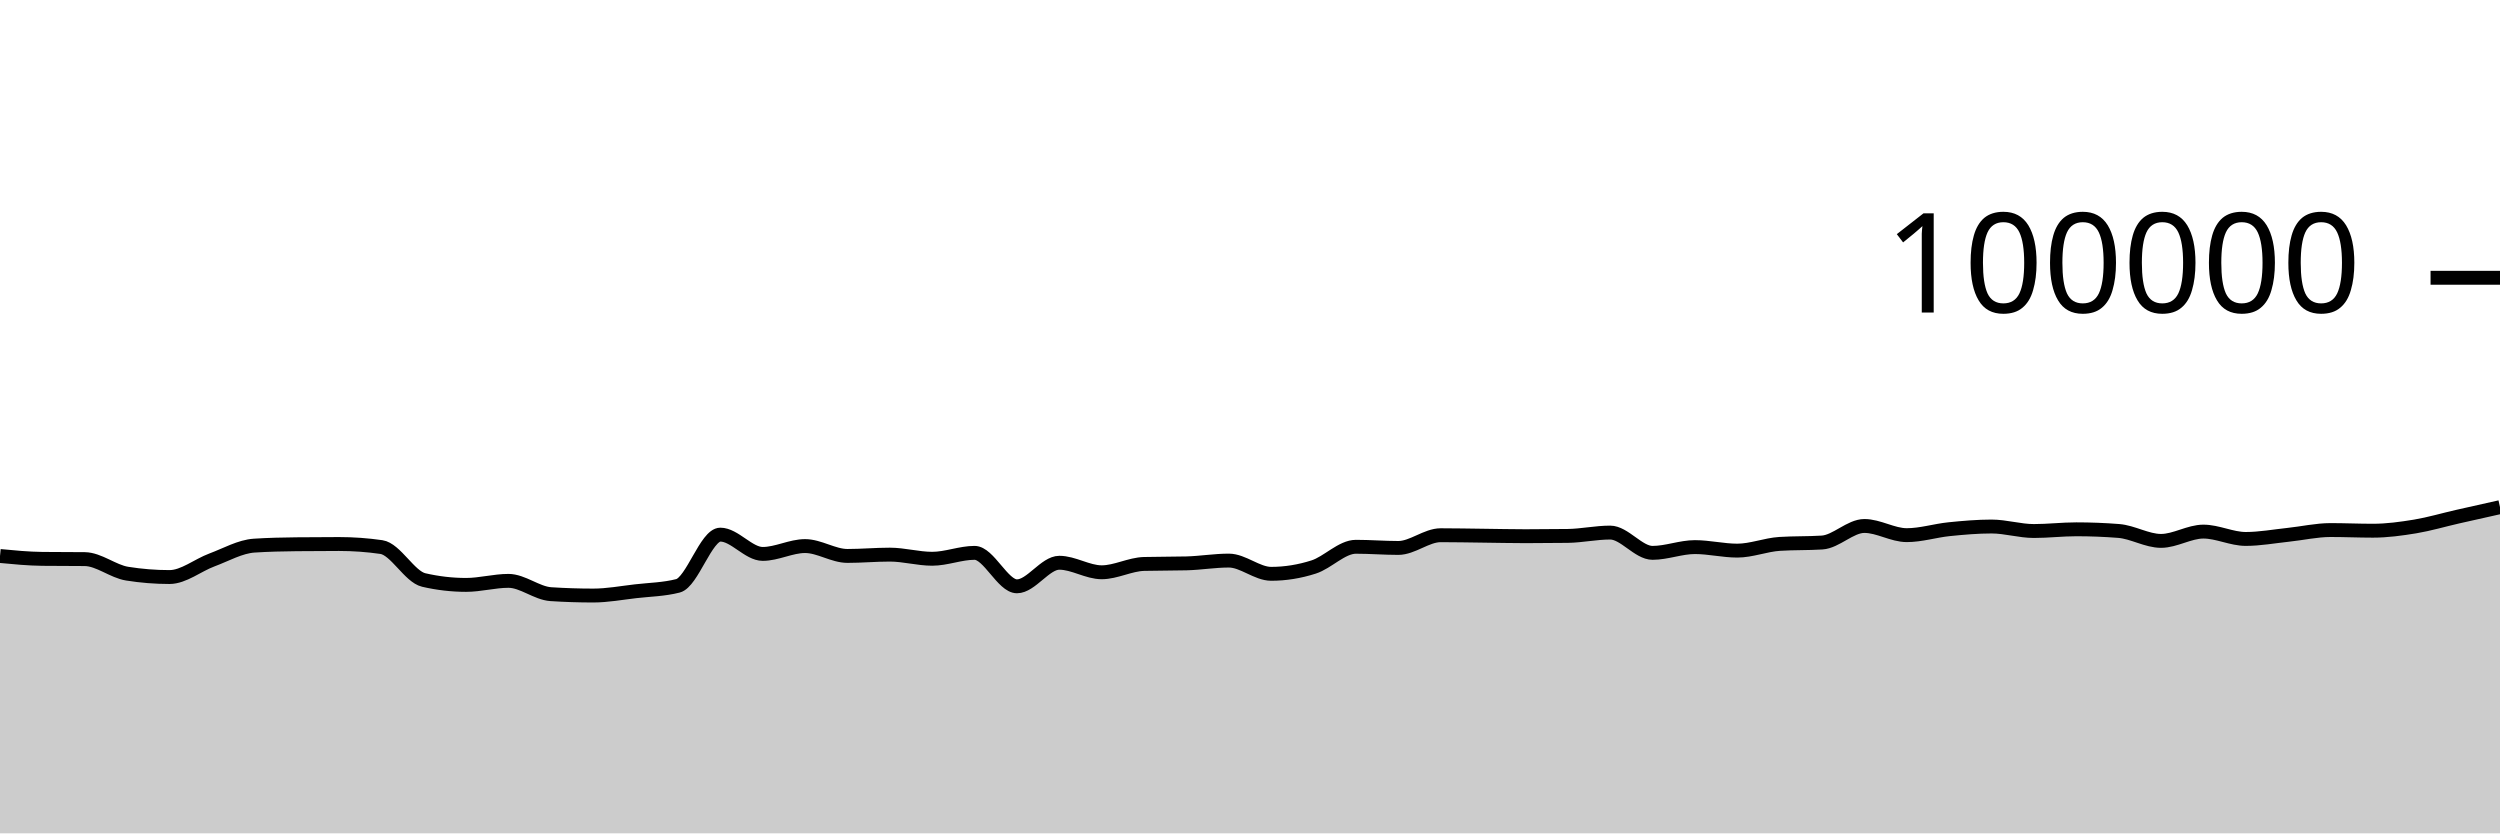
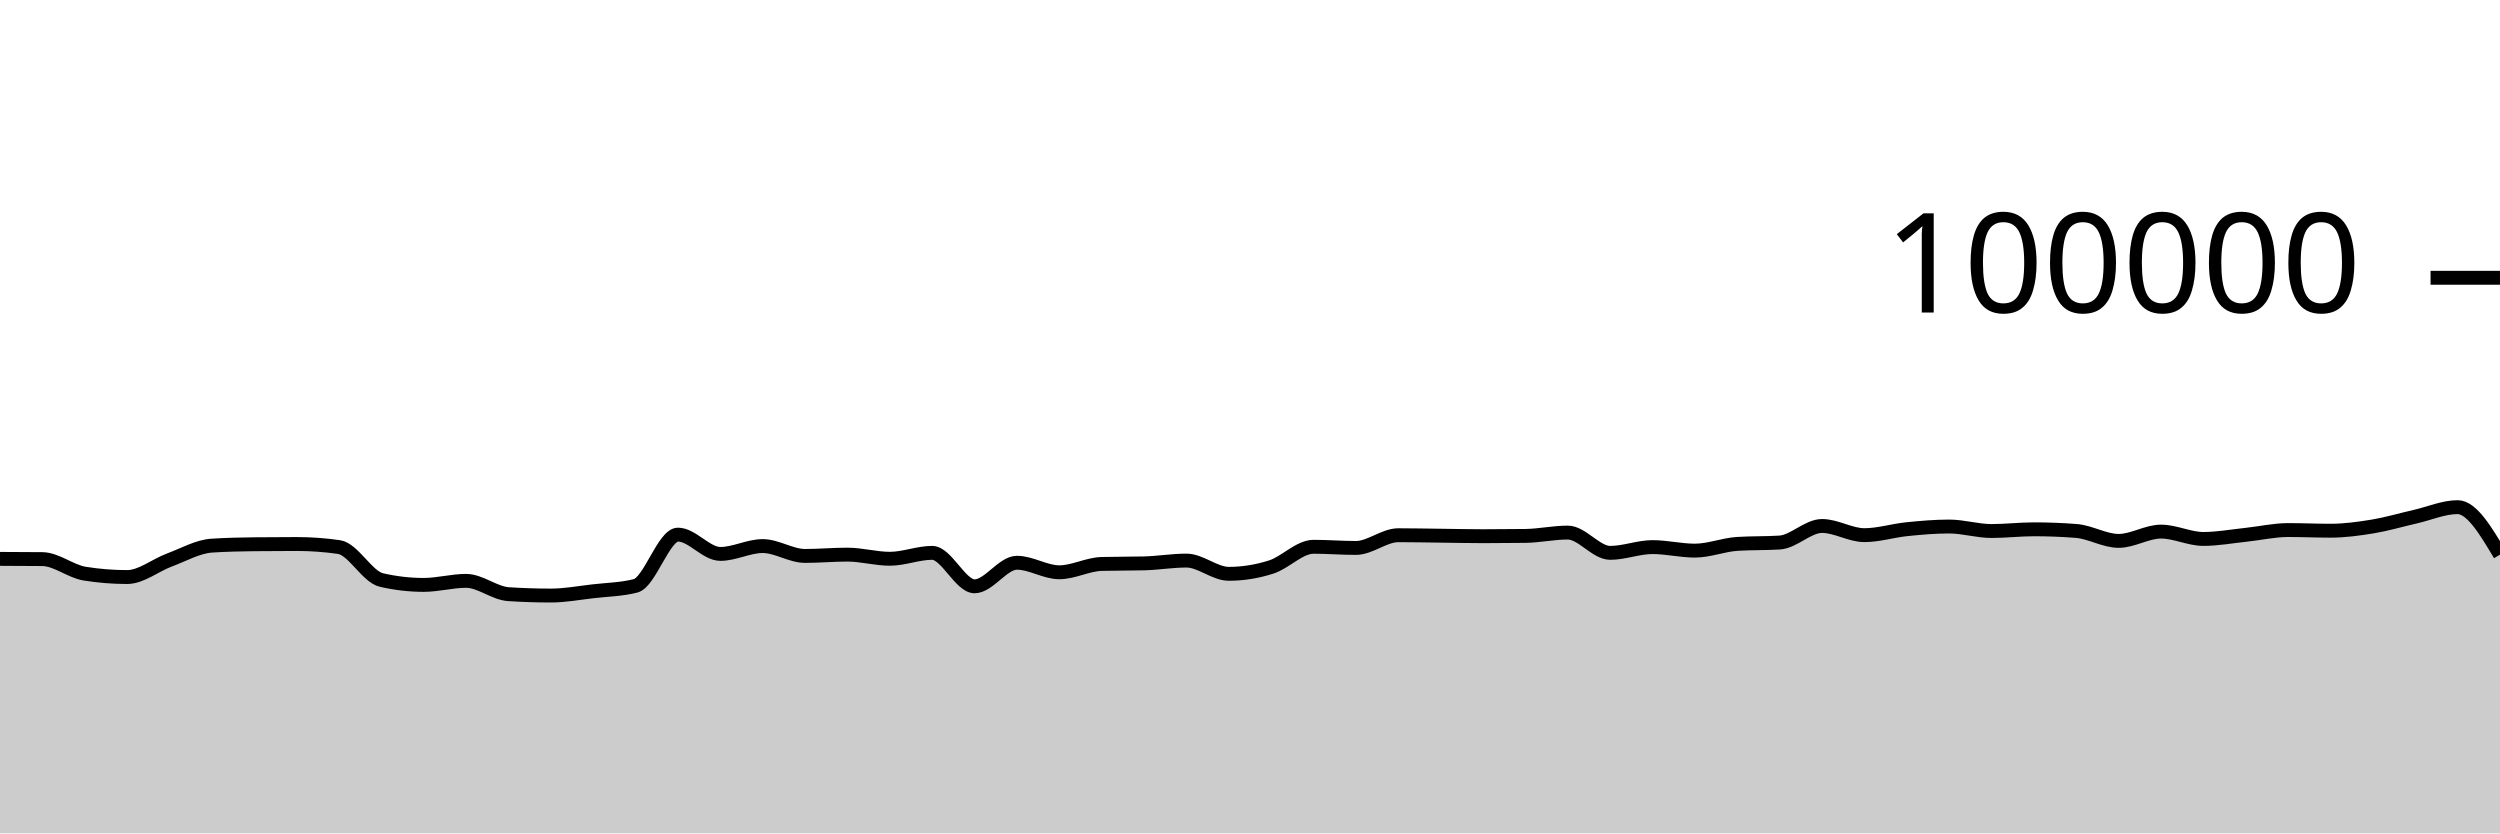
<svg xmlns="http://www.w3.org/2000/svg" viewBox="0 0 180 60">
  <g transform="translate(0,20)">
-     <path class="area" fill="rgba(0, 0, 0, 0.2)" d="M0,20.032C1.017,20.13,2.034,20.227,3.051,20.239C4.068,20.25,5.085,20.245,6.102,20.256C7.119,20.267,8.136,21.141,9.153,21.303C10.169,21.466,11.186,21.547,12.203,21.547C13.22,21.547,14.237,20.695,15.254,20.318C16.271,19.941,17.288,19.351,18.305,19.285C19.322,19.219,20.339,19.197,21.356,19.186C22.373,19.175,23.39,19.169,24.407,19.169C25.424,19.169,26.441,19.242,27.458,19.388C28.475,19.535,29.492,21.524,30.508,21.76C31.525,21.995,32.542,22.113,33.559,22.113C34.576,22.113,35.593,21.822,36.61,21.822C37.627,21.822,38.644,22.713,39.661,22.78C40.678,22.846,41.695,22.879,42.712,22.879C43.729,22.879,44.746,22.687,45.763,22.57C46.78,22.453,47.797,22.44,48.814,22.18C49.831,21.92,50.847,18.493,51.864,18.493C52.881,18.493,53.898,19.882,54.915,19.882C55.932,19.882,56.949,19.317,57.966,19.317C58.983,19.317,60,20.027,61.017,20.027C62.034,20.027,63.051,19.933,64.068,19.933C65.085,19.933,66.102,20.231,67.119,20.231C68.136,20.231,69.153,19.805,70.169,19.805C71.186,19.805,72.203,22.215,73.22,22.215C74.237,22.215,75.254,20.518,76.271,20.518C77.288,20.518,78.305,21.204,79.322,21.204C80.339,21.204,81.356,20.631,82.373,20.604C83.39,20.577,84.407,20.59,85.424,20.563C86.441,20.536,87.458,20.362,88.475,20.362C89.492,20.362,90.508,21.315,91.525,21.315C92.542,21.315,93.559,21.151,94.576,20.826C95.593,20.502,96.61,19.368,97.627,19.368C98.644,19.368,99.661,19.452,100.678,19.452C101.695,19.452,102.712,18.536,103.729,18.536C104.746,18.536,105.763,18.558,106.78,18.57C107.797,18.582,108.814,18.607,109.831,18.607C110.847,18.607,111.864,18.6,112.881,18.586C113.898,18.571,114.915,18.345,115.932,18.345C116.949,18.345,117.966,19.806,118.983,19.806C120,19.806,121.017,19.391,122.034,19.391C123.051,19.391,124.068,19.645,125.085,19.645C126.102,19.645,127.119,19.225,128.136,19.16C129.153,19.095,130.169,19.127,131.186,19.062C132.203,18.997,133.22,17.87,134.237,17.87C135.254,17.87,136.271,18.531,137.288,18.531C138.305,18.531,139.322,18.206,140.339,18.102C141.356,17.999,142.373,17.909,143.39,17.909C144.407,17.909,145.424,18.233,146.441,18.233C147.458,18.233,148.475,18.11,149.492,18.11C150.508,18.11,151.525,18.15,152.542,18.229C153.559,18.308,154.576,18.944,155.593,18.944C156.61,18.944,157.627,18.275,158.644,18.275C159.661,18.275,160.678,18.804,161.695,18.804C162.712,18.804,163.729,18.614,164.746,18.507C165.763,18.401,166.78,18.164,167.797,18.164C168.814,18.164,169.831,18.211,170.847,18.211C171.864,18.211,172.881,18.072,173.898,17.904C174.915,17.735,175.932,17.431,176.949,17.2C177.966,16.968,178.983,16.742,180,16.515L180,40C178.983,40,177.966,40,176.949,40C175.932,40,174.915,40,173.898,40C172.881,40,171.864,40,170.847,40C169.831,40,168.814,40,167.797,40C166.78,40,165.763,40,164.746,40C163.729,40,162.712,40,161.695,40C160.678,40,159.661,40,158.644,40C157.627,40,156.61,40,155.593,40C154.576,40,153.559,40,152.542,40C151.525,40,150.508,40,149.492,40C148.475,40,147.458,40,146.441,40C145.424,40,144.407,40,143.39,40C142.373,40,141.356,40,140.339,40C139.322,40,138.305,40,137.288,40C136.271,40,135.254,40,134.237,40C133.22,40,132.203,40,131.186,40C130.169,40,129.153,40,128.136,40C127.119,40,126.102,40,125.085,40C124.068,40,123.051,40,122.034,40C121.017,40,120,40,118.983,40C117.966,40,116.949,40,115.932,40C114.915,40,113.898,40,112.881,40C111.864,40,110.847,40,109.831,40C108.814,40,107.797,40,106.78,40C105.763,40,104.746,40,103.729,40C102.712,40,101.695,40,100.678,40C99.661,40,98.644,40,97.627,40C96.61,40,95.593,40,94.576,40C93.559,40,92.542,40,91.525,40C90.508,40,89.492,40,88.475,40C87.458,40,86.441,40,85.424,40C84.407,40,83.39,40,82.373,40C81.356,40,80.339,40,79.322,40C78.305,40,77.288,40,76.271,40C75.254,40,74.237,40,73.22,40C72.203,40,71.186,40,70.169,40C69.153,40,68.136,40,67.119,40C66.102,40,65.085,40,64.068,40C63.051,40,62.034,40,61.017,40C60,40,58.983,40,57.966,40C56.949,40,55.932,40,54.915,40C53.898,40,52.881,40,51.864,40C50.847,40,49.831,40,48.814,40C47.797,40,46.78,40,45.763,40C44.746,40,43.729,40,42.712,40C41.695,40,40.678,40,39.661,40C38.644,40,37.627,40,36.61,40C35.593,40,34.576,40,33.559,40C32.542,40,31.525,40,30.508,40C29.492,40,28.475,40,27.458,40C26.441,40,25.424,40,24.407,40C23.39,40,22.373,40,21.356,40C20.339,40,19.322,40,18.305,40C17.288,40,16.271,40,15.254,40C14.237,40,13.22,40,12.203,40C11.186,40,10.169,40,9.153,40C8.136,40,7.119,40,6.102,40C5.085,40,4.068,40,3.051,40C2.034,40,1.017,40,0,40Z" />
-     <path class="line" stroke="black" fill="none" d="M0,20.032C1.017,20.13,2.034,20.227,3.051,20.239C4.068,20.25,5.085,20.245,6.102,20.256C7.119,20.267,8.136,21.141,9.153,21.303C10.169,21.466,11.186,21.547,12.203,21.547C13.22,21.547,14.237,20.695,15.254,20.318C16.271,19.941,17.288,19.351,18.305,19.285C19.322,19.219,20.339,19.197,21.356,19.186C22.373,19.175,23.39,19.169,24.407,19.169C25.424,19.169,26.441,19.242,27.458,19.388C28.475,19.535,29.492,21.524,30.508,21.76C31.525,21.995,32.542,22.113,33.559,22.113C34.576,22.113,35.593,21.822,36.61,21.822C37.627,21.822,38.644,22.713,39.661,22.78C40.678,22.846,41.695,22.879,42.712,22.879C43.729,22.879,44.746,22.687,45.763,22.57C46.78,22.453,47.797,22.44,48.814,22.18C49.831,21.92,50.847,18.493,51.864,18.493C52.881,18.493,53.898,19.882,54.915,19.882C55.932,19.882,56.949,19.317,57.966,19.317C58.983,19.317,60,20.027,61.017,20.027C62.034,20.027,63.051,19.933,64.068,19.933C65.085,19.933,66.102,20.231,67.119,20.231C68.136,20.231,69.153,19.805,70.169,19.805C71.186,19.805,72.203,22.215,73.22,22.215C74.237,22.215,75.254,20.518,76.271,20.518C77.288,20.518,78.305,21.204,79.322,21.204C80.339,21.204,81.356,20.631,82.373,20.604C83.39,20.577,84.407,20.59,85.424,20.563C86.441,20.536,87.458,20.362,88.475,20.362C89.492,20.362,90.508,21.315,91.525,21.315C92.542,21.315,93.559,21.151,94.576,20.826C95.593,20.502,96.61,19.368,97.627,19.368C98.644,19.368,99.661,19.452,100.678,19.452C101.695,19.452,102.712,18.536,103.729,18.536C104.746,18.536,105.763,18.558,106.78,18.57C107.797,18.582,108.814,18.607,109.831,18.607C110.847,18.607,111.864,18.6,112.881,18.586C113.898,18.571,114.915,18.345,115.932,18.345C116.949,18.345,117.966,19.806,118.983,19.806C120,19.806,121.017,19.391,122.034,19.391C123.051,19.391,124.068,19.645,125.085,19.645C126.102,19.645,127.119,19.225,128.136,19.16C129.153,19.095,130.169,19.127,131.186,19.062C132.203,18.997,133.22,17.87,134.237,17.87C135.254,17.87,136.271,18.531,137.288,18.531C138.305,18.531,139.322,18.206,140.339,18.102C141.356,17.999,142.373,17.909,143.39,17.909C144.407,17.909,145.424,18.233,146.441,18.233C147.458,18.233,148.475,18.11,149.492,18.11C150.508,18.11,151.525,18.15,152.542,18.229C153.559,18.308,154.576,18.944,155.593,18.944C156.61,18.944,157.627,18.275,158.644,18.275C159.661,18.275,160.678,18.804,161.695,18.804C162.712,18.804,163.729,18.614,164.746,18.507C165.763,18.401,166.78,18.164,167.797,18.164C168.814,18.164,169.831,18.211,170.847,18.211C171.864,18.211,172.881,18.072,173.898,17.904C174.915,17.735,175.932,17.431,176.949,17.2C177.966,16.968,178.983,16.742,180,16.515" />
+     <path class="area" fill="rgba(0, 0, 0, 0.2)" d="M0,20.239C1.017,20.242,2.034,20.245,3.051,20.256C4.068,20.267,5.085,21.141,6.102,21.303C7.119,21.466,8.136,21.547,9.153,21.547C10.169,21.547,11.186,20.695,12.203,20.318C13.22,19.941,14.237,19.351,15.254,19.285C16.271,19.219,17.288,19.197,18.305,19.186C19.322,19.175,20.339,19.169,21.356,19.169C22.373,19.169,23.39,19.242,24.407,19.388C25.424,19.535,26.441,21.524,27.458,21.76C28.475,21.995,29.492,22.113,30.508,22.113C31.525,22.113,32.542,21.822,33.559,21.822C34.576,21.822,35.593,22.713,36.61,22.78C37.627,22.846,38.644,22.879,39.661,22.879C40.678,22.879,41.695,22.687,42.712,22.57C43.729,22.453,44.746,22.44,45.763,22.18C46.78,21.92,47.797,18.493,48.814,18.493C49.831,18.493,50.847,19.882,51.864,19.882C52.881,19.882,53.898,19.317,54.915,19.317C55.932,19.317,56.949,20.027,57.966,20.027C58.983,20.027,60,19.933,61.017,19.933C62.034,19.933,63.051,20.231,64.068,20.231C65.085,20.231,66.102,19.805,67.119,19.805C68.136,19.805,69.153,22.215,70.169,22.215C71.186,22.215,72.203,20.518,73.22,20.518C74.237,20.518,75.254,21.204,76.271,21.204C77.288,21.204,78.305,20.631,79.322,20.604C80.339,20.577,81.356,20.59,82.373,20.563C83.39,20.536,84.407,20.362,85.424,20.362C86.441,20.362,87.458,21.315,88.475,21.315C89.492,21.315,90.508,21.151,91.525,20.826C92.542,20.502,93.559,19.368,94.576,19.368C95.593,19.368,96.61,19.452,97.627,19.452C98.644,19.452,99.661,18.536,100.678,18.536C101.695,18.536,102.712,18.558,103.729,18.57C104.746,18.582,105.763,18.607,106.78,18.607C107.797,18.607,108.814,18.6,109.831,18.586C110.847,18.571,111.864,18.345,112.881,18.345C113.898,18.345,114.915,19.806,115.932,19.806C116.949,19.806,117.966,19.391,118.983,19.391C120,19.391,121.017,19.645,122.034,19.645C123.051,19.645,124.068,19.225,125.085,19.16C126.102,19.095,127.119,19.127,128.136,19.062C129.153,18.997,130.169,17.87,131.186,17.87C132.203,17.87,133.22,18.531,134.237,18.531C135.254,18.531,136.271,18.206,137.288,18.102C138.305,17.999,139.322,17.909,140.339,17.909C141.356,17.909,142.373,18.233,143.39,18.233C144.407,18.233,145.424,18.11,146.441,18.11C147.458,18.11,148.475,18.15,149.492,18.229C150.508,18.308,151.525,18.944,152.542,18.944C153.559,18.944,154.576,18.275,155.593,18.275C156.61,18.275,157.627,18.804,158.644,18.804C159.661,18.804,160.678,18.614,161.695,18.507C162.712,18.401,163.729,18.164,164.746,18.164C165.763,18.164,166.78,18.211,167.797,18.211C168.814,18.211,169.831,18.072,170.847,17.904C171.864,17.735,172.881,17.431,173.898,17.2C174.915,16.968,175.932,16.515,176.949,16.515C177.966,16.515,178.983,18.225,180,19.935L180,40C178.983,40,177.966,40,176.949,40C175.932,40,174.915,40,173.898,40C172.881,40,171.864,40,170.847,40C169.831,40,168.814,40,167.797,40C166.78,40,165.763,40,164.746,40C163.729,40,162.712,40,161.695,40C160.678,40,159.661,40,158.644,40C157.627,40,156.61,40,155.593,40C154.576,40,153.559,40,152.542,40C151.525,40,150.508,40,149.492,40C148.475,40,147.458,40,146.441,40C145.424,40,144.407,40,143.39,40C142.373,40,141.356,40,140.339,40C139.322,40,138.305,40,137.288,40C136.271,40,135.254,40,134.237,40C133.22,40,132.203,40,131.186,40C130.169,40,129.153,40,128.136,40C127.119,40,126.102,40,125.085,40C124.068,40,123.051,40,122.034,40C121.017,40,120,40,118.983,40C117.966,40,116.949,40,115.932,40C114.915,40,113.898,40,112.881,40C111.864,40,110.847,40,109.831,40C108.814,40,107.797,40,106.78,40C105.763,40,104.746,40,103.729,40C102.712,40,101.695,40,100.678,40C99.661,40,98.644,40,97.627,40C96.61,40,95.593,40,94.576,40C93.559,40,92.542,40,91.525,40C90.508,40,89.492,40,88.475,40C87.458,40,86.441,40,85.424,40C84.407,40,83.39,40,82.373,40C81.356,40,80.339,40,79.322,40C78.305,40,77.288,40,76.271,40C75.254,40,74.237,40,73.22,40C72.203,40,71.186,40,70.169,40C69.153,40,68.136,40,67.119,40C66.102,40,65.085,40,64.068,40C63.051,40,62.034,40,61.017,40C60,40,58.983,40,57.966,40C56.949,40,55.932,40,54.915,40C53.898,40,52.881,40,51.864,40C50.847,40,49.831,40,48.814,40C47.797,40,46.78,40,45.763,40C44.746,40,43.729,40,42.712,40C41.695,40,40.678,40,39.661,40C38.644,40,37.627,40,36.61,40C35.593,40,34.576,40,33.559,40C32.542,40,31.525,40,30.508,40C29.492,40,28.475,40,27.458,40C26.441,40,25.424,40,24.407,40C23.39,40,22.373,40,21.356,40C20.339,40,19.322,40,18.305,40C17.288,40,16.271,40,15.254,40C14.237,40,13.22,40,12.203,40C11.186,40,10.169,40,9.153,40C8.136,40,7.119,40,6.102,40C5.085,40,4.068,40,3.051,40C2.034,40,1.017,40,0,40Z" />
+     <path class="line" stroke="black" fill="none" d="M0,20.239C1.017,20.242,2.034,20.245,3.051,20.256C4.068,20.267,5.085,21.141,6.102,21.303C7.119,21.466,8.136,21.547,9.153,21.547C10.169,21.547,11.186,20.695,12.203,20.318C13.22,19.941,14.237,19.351,15.254,19.285C16.271,19.219,17.288,19.197,18.305,19.186C19.322,19.175,20.339,19.169,21.356,19.169C22.373,19.169,23.39,19.242,24.407,19.388C25.424,19.535,26.441,21.524,27.458,21.76C28.475,21.995,29.492,22.113,30.508,22.113C31.525,22.113,32.542,21.822,33.559,21.822C34.576,21.822,35.593,22.713,36.61,22.78C37.627,22.846,38.644,22.879,39.661,22.879C40.678,22.879,41.695,22.687,42.712,22.57C43.729,22.453,44.746,22.44,45.763,22.18C46.78,21.92,47.797,18.493,48.814,18.493C49.831,18.493,50.847,19.882,51.864,19.882C52.881,19.882,53.898,19.317,54.915,19.317C55.932,19.317,56.949,20.027,57.966,20.027C58.983,20.027,60,19.933,61.017,19.933C62.034,19.933,63.051,20.231,64.068,20.231C65.085,20.231,66.102,19.805,67.119,19.805C68.136,19.805,69.153,22.215,70.169,22.215C71.186,22.215,72.203,20.518,73.22,20.518C74.237,20.518,75.254,21.204,76.271,21.204C77.288,21.204,78.305,20.631,79.322,20.604C80.339,20.577,81.356,20.59,82.373,20.563C83.39,20.536,84.407,20.362,85.424,20.362C86.441,20.362,87.458,21.315,88.475,21.315C89.492,21.315,90.508,21.151,91.525,20.826C92.542,20.502,93.559,19.368,94.576,19.368C95.593,19.368,96.61,19.452,97.627,19.452C98.644,19.452,99.661,18.536,100.678,18.536C101.695,18.536,102.712,18.558,103.729,18.57C104.746,18.582,105.763,18.607,106.78,18.607C107.797,18.607,108.814,18.6,109.831,18.586C110.847,18.571,111.864,18.345,112.881,18.345C113.898,18.345,114.915,19.806,115.932,19.806C116.949,19.806,117.966,19.391,118.983,19.391C120,19.391,121.017,19.645,122.034,19.645C123.051,19.645,124.068,19.225,125.085,19.16C126.102,19.095,127.119,19.127,128.136,19.062C129.153,18.997,130.169,17.87,131.186,17.87C132.203,17.87,133.22,18.531,134.237,18.531C135.254,18.531,136.271,18.206,137.288,18.102C138.305,17.999,139.322,17.909,140.339,17.909C141.356,17.909,142.373,18.233,143.39,18.233C144.407,18.233,145.424,18.11,146.441,18.11C147.458,18.11,148.475,18.15,149.492,18.229C150.508,18.308,151.525,18.944,152.542,18.944C153.559,18.944,154.576,18.275,155.593,18.275C156.61,18.275,157.627,18.804,158.644,18.804C159.661,18.804,160.678,18.614,161.695,18.507C162.712,18.401,163.729,18.164,164.746,18.164C165.763,18.164,166.78,18.211,167.797,18.211C168.814,18.211,169.831,18.072,170.847,17.904C171.864,17.735,172.881,17.431,173.898,17.2C174.915,16.968,175.932,16.515,176.949,16.515C177.966,16.515,178.983,18.225,180,19.935" />
    <path class="axis-ceiling" stroke-width="1" stroke="black" fill="none" d="M175,0L180,0" />
    <text class="axis-ceiling-label" font-family="sans-serif" text-anchor="end" font-size="10px" x="170" y="2.5">100000</text>
  </g>
</svg>
